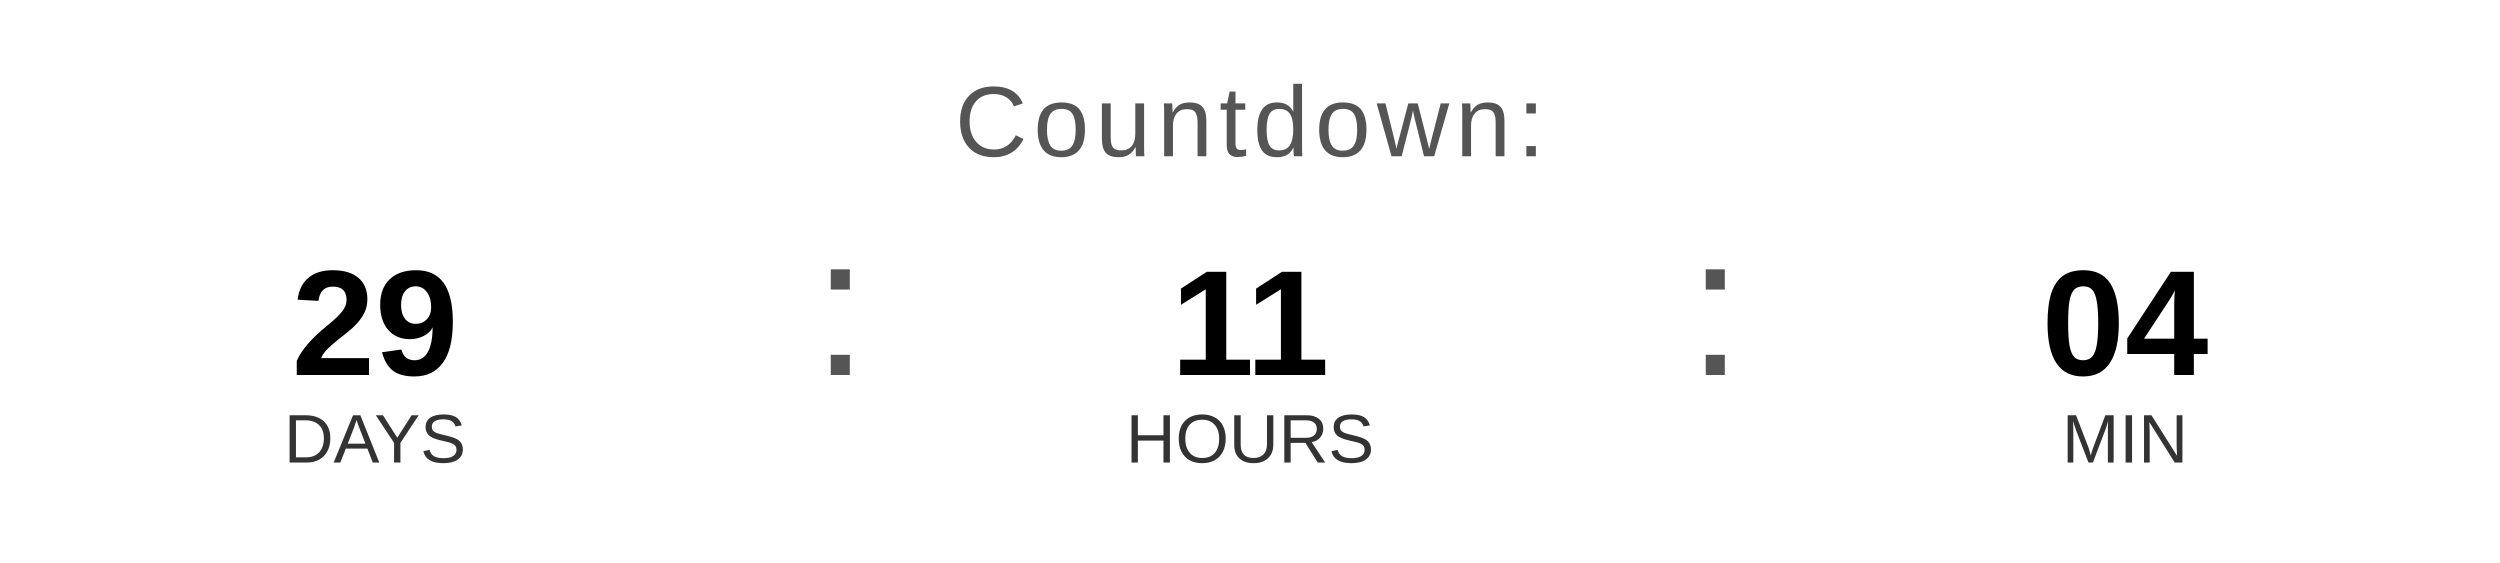
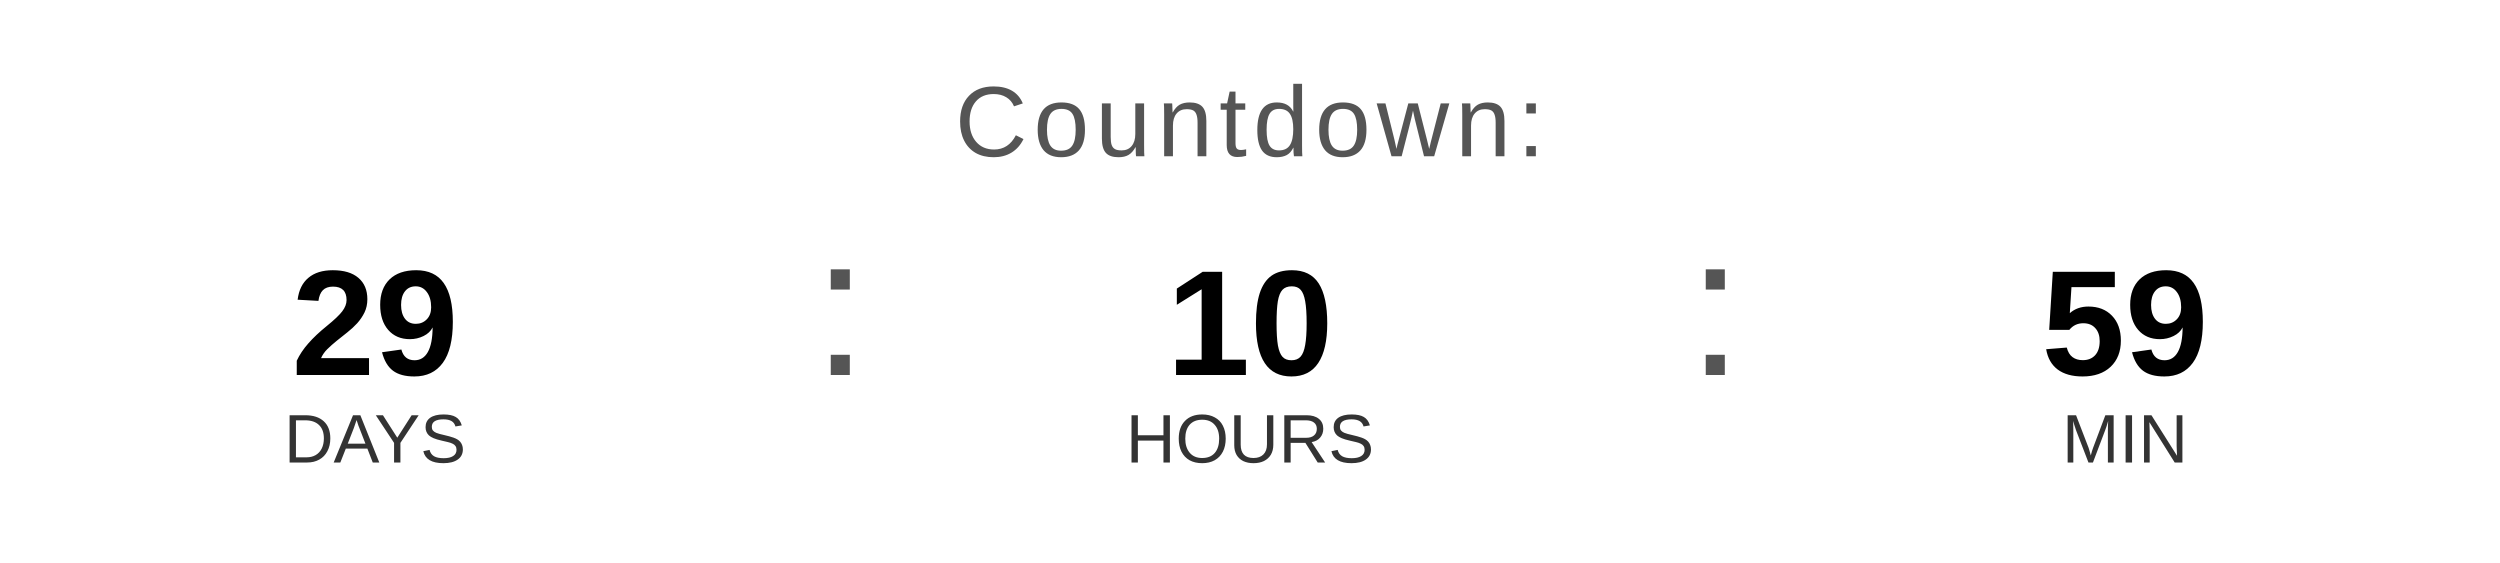
<svg xmlns="http://www.w3.org/2000/svg" width="400" height="90" viewBox="0 0 400 90">
  <text x="200" y="25" font-family="Arial, Helvetica, sans-serif" font-size="16" fill="#555555" text-anchor="middle" letter-spacing="1">
    Countdown:
  </text>
  <text x="60" y="60" font-family="Arial, Helvetica, sans-serif" font-size="24" font-weight="bold" fill="#000000" text-anchor="middle">29</text>
  <text x="60" y="74" font-family="Arial, Helvetica, sans-serif" font-size="11" fill="#333333" text-anchor="middle">DAYS</text>
  <text x="130" y="60" font-family="Arial, sans-serif" font-size="32" fill="#555555">:</text>
-   <text x="200" y="60" font-family="Arial, Helvetica, sans-serif" font-size="24" font-weight="bold" fill="#000000" text-anchor="middle">11</text>
+   <text x="200" y="60" font-family="Arial, Helvetica, sans-serif" font-size="24" font-weight="bold" fill="#000000" text-anchor="middle">10</text>
  <text x="200" y="74" font-family="Arial, Helvetica, sans-serif" font-size="11" fill="#333333" text-anchor="middle">HOURS</text>
  <text x="270" y="60" font-family="Arial, sans-serif" font-size="32" fill="#555555">:</text>
-   <text x="340" y="60" font-family="Arial, Helvetica, sans-serif" font-size="24" font-weight="bold" fill="#000000" text-anchor="middle">04</text>
+   <text x="340" y="60" font-family="Arial, Helvetica, sans-serif" font-size="24" font-weight="bold" fill="#000000" text-anchor="middle">59</text>
  <text x="340" y="74" font-family="Arial, Helvetica, sans-serif" font-size="11" fill="#333333" text-anchor="middle">MIN</text>
</svg>
